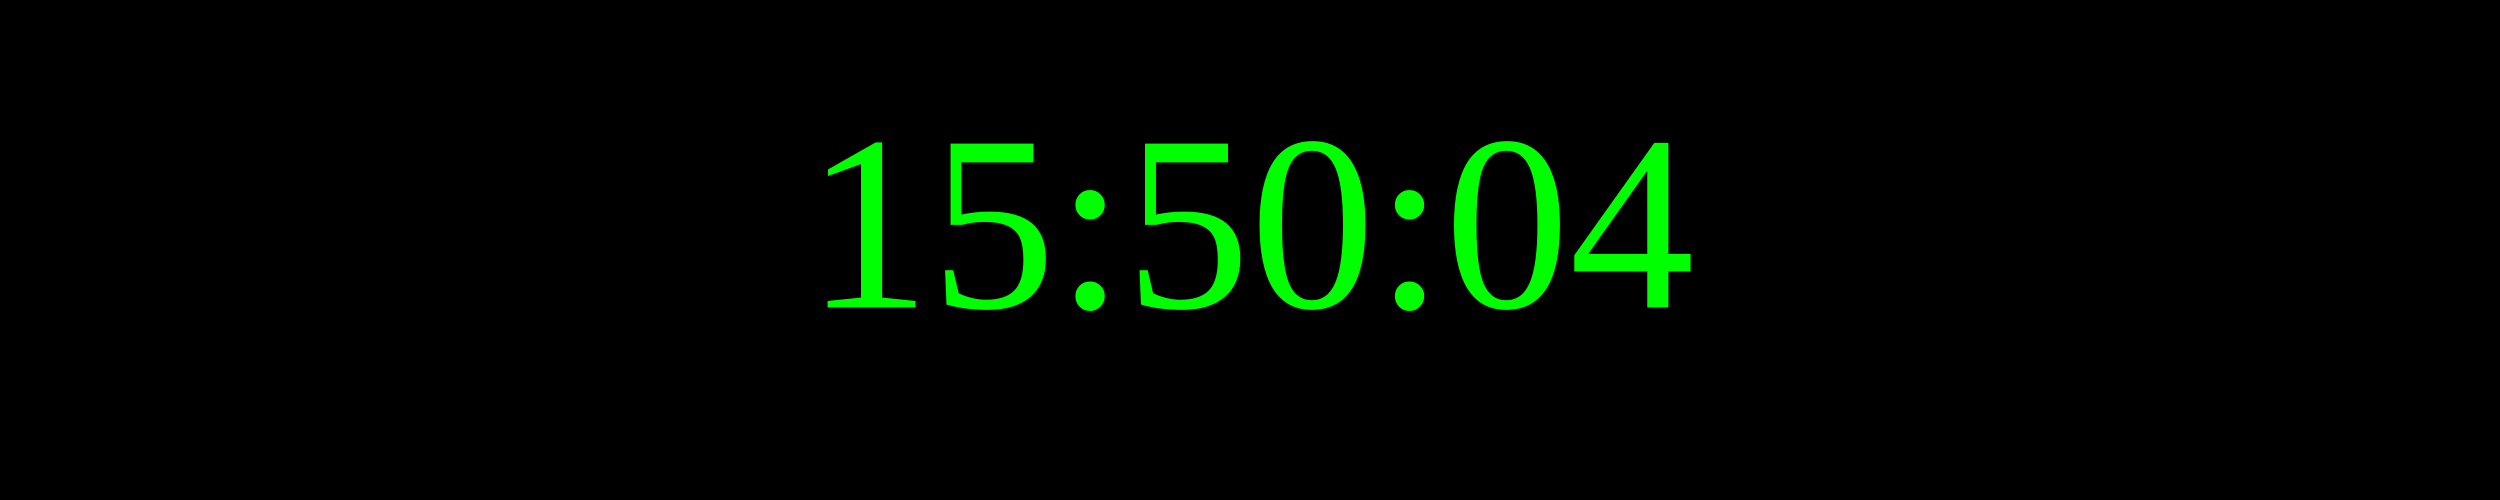
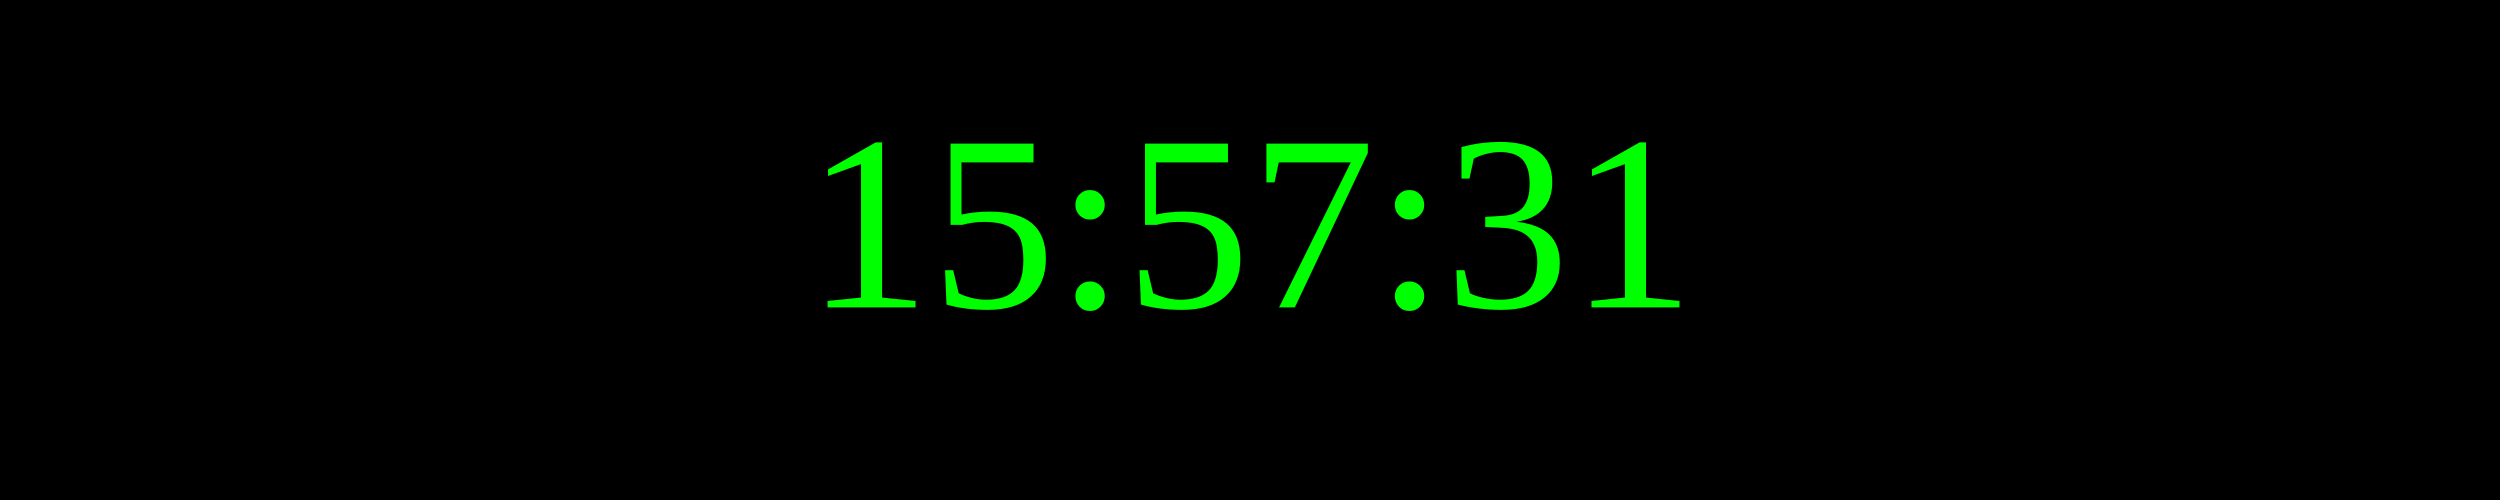
<svg xmlns="http://www.w3.org/2000/svg" width="250" height="50">
  <rect width="100%" height="100%" fill="black" />
  <text x="50%" y="50%" font-size="25" fill="lime" text-anchor="middle" dominant-baseline="middle">
- 15:50:04
+ 15:57:31
</text>
</svg>
